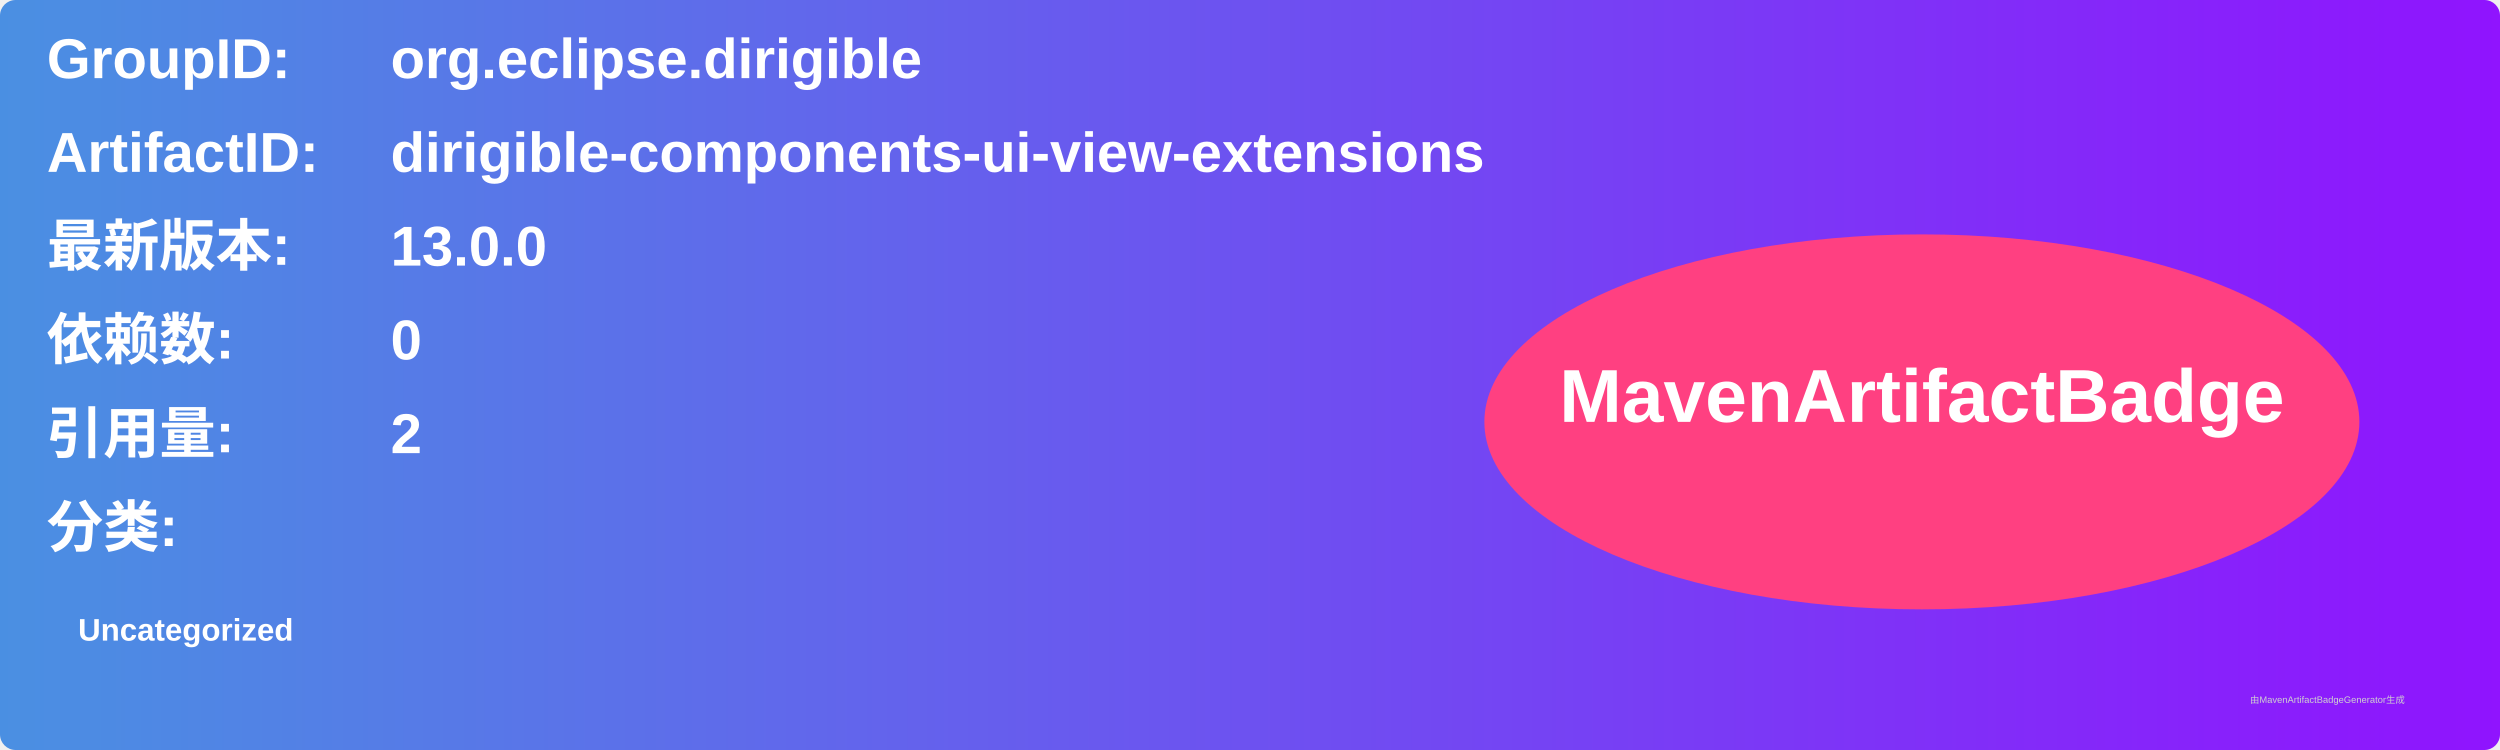
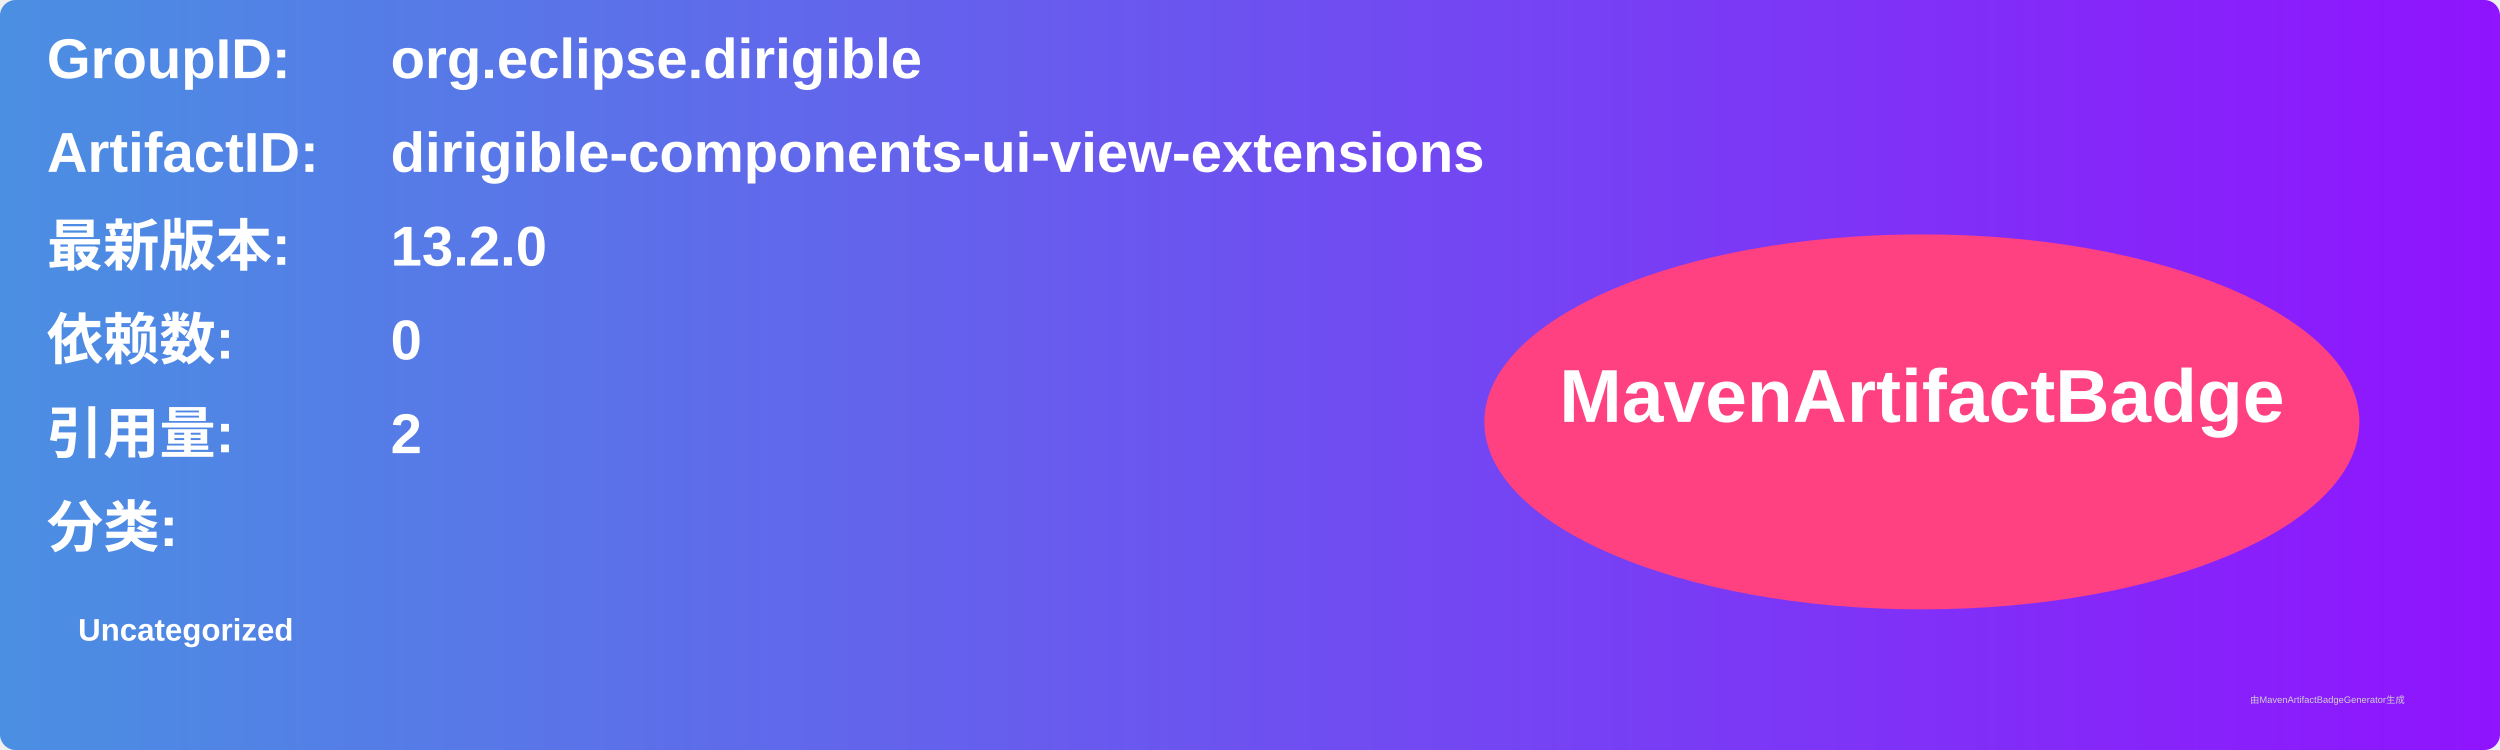
<svg xmlns="http://www.w3.org/2000/svg" width="800" height="240" viewBox="0 0 800 240">
  <linearGradient id="grad" x1="0%" y1="0%" x2="100%" y2="0%">
    <stop offset="0%" stop-color="#4a90e2" />
    <stop offset="100%" stop-color="#9013fe" />
  </linearGradient>
  <rect width="100%" height="100%" rx="5" ry="5" fill="url(#grad)" />
  <g transform="translate(15, 15)">
    <text x="0" y="10" font-family="Arial" font-size="18" fill="white" font-weight="bold" width="260">GroupID:</text>
    <text x="110" y="10" font-family="Arial" font-size="18" fill="white" font-weight="bold" width="460">org.eclipse.dirigible</text>
    <text x="0" y="40" font-family="Arial" font-size="18" fill="white" font-weight="bold" width="260">ArtifactID:</text>
    <text x="110" y="40" font-family="Arial" font-size="18" fill="white" font-weight="bold" width="460">dirigible-components-ui-view-extensions</text>
    <text x="0" y="70" font-family="Arial" font-size="18" fill="white" font-weight="bold">最新版本:</text>
    <text x="110" y="70" font-family="Arial" font-size="18" fill="white" font-weight="bold">
-       <tspan font-weight="bold">13.0.0</tspan>
+       <tspan font-weight="bold">13.2.0</tspan>
    </text>
    <text x="0" y="100" font-family="Arial" font-size="18" fill="white" font-weight="bold">依赖数: </text>
    <text x="110" y="100" font-family="Arial" font-size="18" fill="white">
      <tspan font-weight="bold">0</tspan>
    </text>
    <text x="0" y="130" font-family="Arial" font-size="18" fill="white" font-weight="bold">引用量: </text>
    <text x="110" y="130" font-family="Arial" font-size="18" fill="white">
      <tspan font-weight="bold">2</tspan>
    </text>
    <text x="0" y="160" font-family="Arial" font-size="18" fill="white" font-weight="bold">分类:</text>
    <text x="10" y="190" font-family="Arial" font-size="10" fill="white">
      <tspan font-weight="bold">Uncategorized</tspan>
    </text>
    <ellipse cx="600" cy="120" rx="140" ry="60" fill="#ff4081" />
    <text x="600" y="120" text-anchor="middle" font-family="Arial" font-size="24" fill="white" font-weight="bold">MavenArtifactBadge</text>
  </g>
  <text x="720" y="225" font-family="Arial" font-size="3" fill="#d0d0d0">由MavenArtifactBadgeGenerator生成</text>
</svg>
